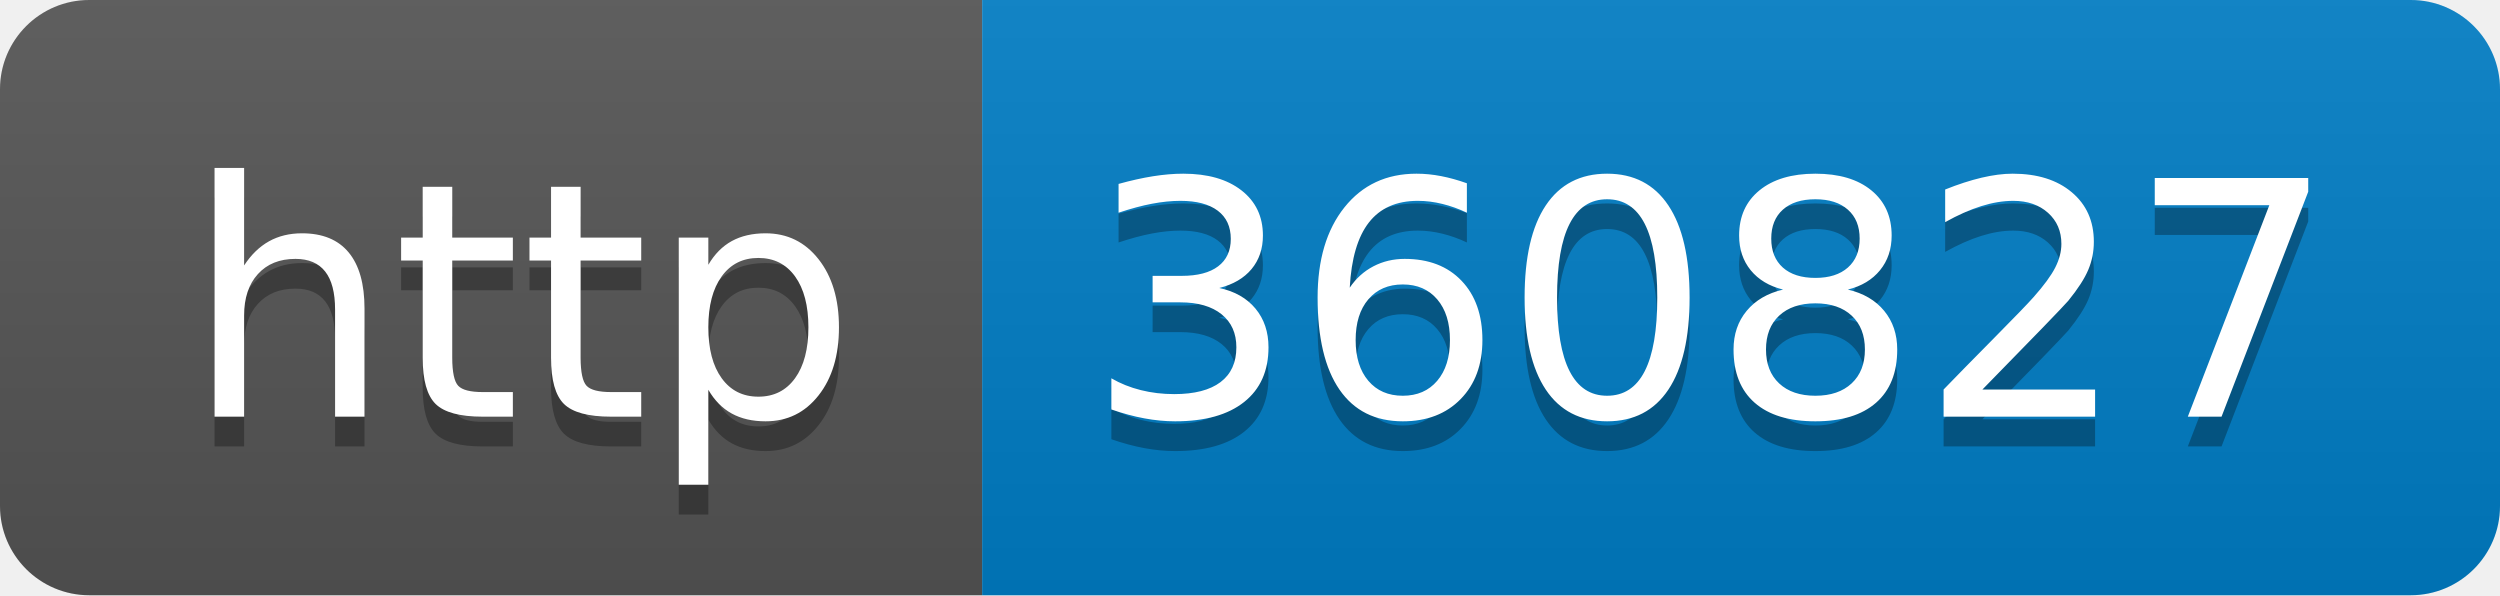
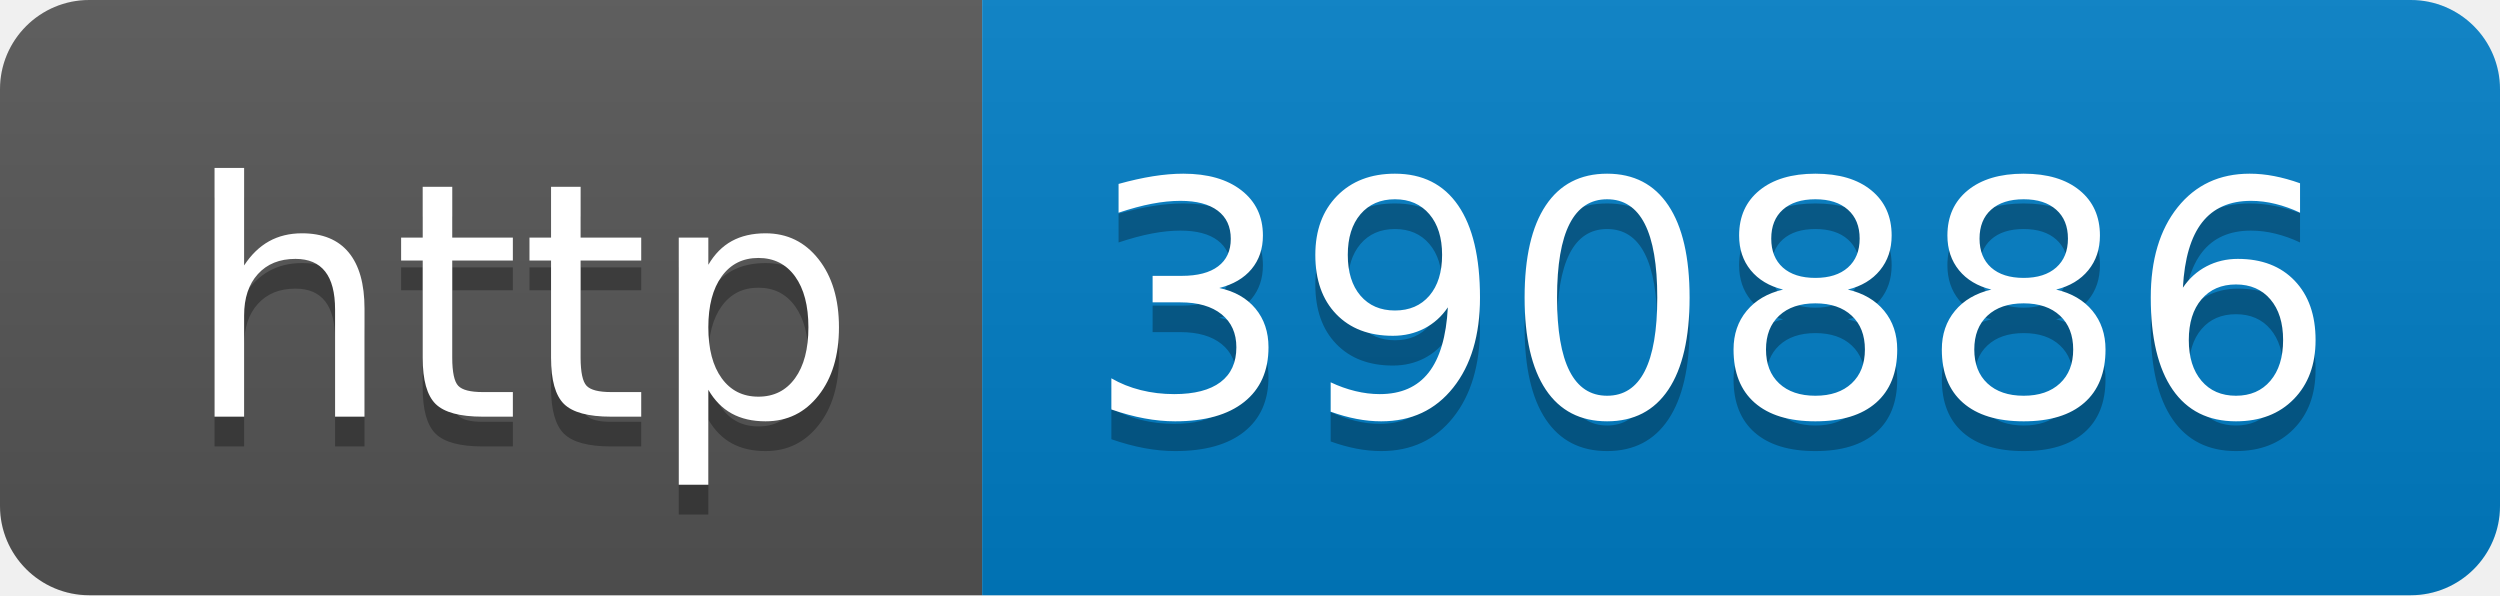
- <svg xmlns="http://www.w3.org/2000/svg" width="84" height="20" role="img" aria-label="http: 360827">
+ <svg xmlns="http://www.w3.org/2000/svg" width="84" height="20" role="img" aria-label="http: 390886">
  <linearGradient id="s" x2="0" y2="100%">
    <stop offset="0" stop-color="#bbb" stop-opacity=".1" />
    <stop offset="1" stop-opacity=".1" />
  </linearGradient>
  <clipPath id="r">
    <rect width="84" height="20" rx="3" fill="#fff" />
  </clipPath>
  <g clip-path="url(#r)">
    <rect width="33" height="20" fill="#555" />
    <rect x="33" width="51" height="20" fill="#007ec6" />
    <rect width="84" height="20" fill="url(#s)" />
  </g>
  <g fill="#fff" text-anchor="middle" font-family="Verdana,Geneva,DejaVu Sans,sans-serif" text-rendering="geometricPrecision" font-size="110">
    <text aria-hidden="true" x="175" y="150" fill="#010101" fill-opacity=".3" transform="scale(.1)" textLength="230">http</text>
    <text x="175" y="140" transform="scale(.1)" fill="#fff" textLength="230">http</text>
-     <text aria-hidden="true" x="575" y="150" fill="#010101" fill-opacity=".3" transform="scale(.1)" textLength="410">360827</text>
-     <text x="575" y="140" transform="scale(.1)" fill="#fff" textLength="410">360827</text>
+     <text aria-hidden="true" x="575" y="150" fill="#010101" fill-opacity=".3" transform="scale(.1)" textLength="410">390886</text>
+     <text x="575" y="140" transform="scale(.1)" fill="#fff" textLength="410">390886</text>
  </g>
</svg>
